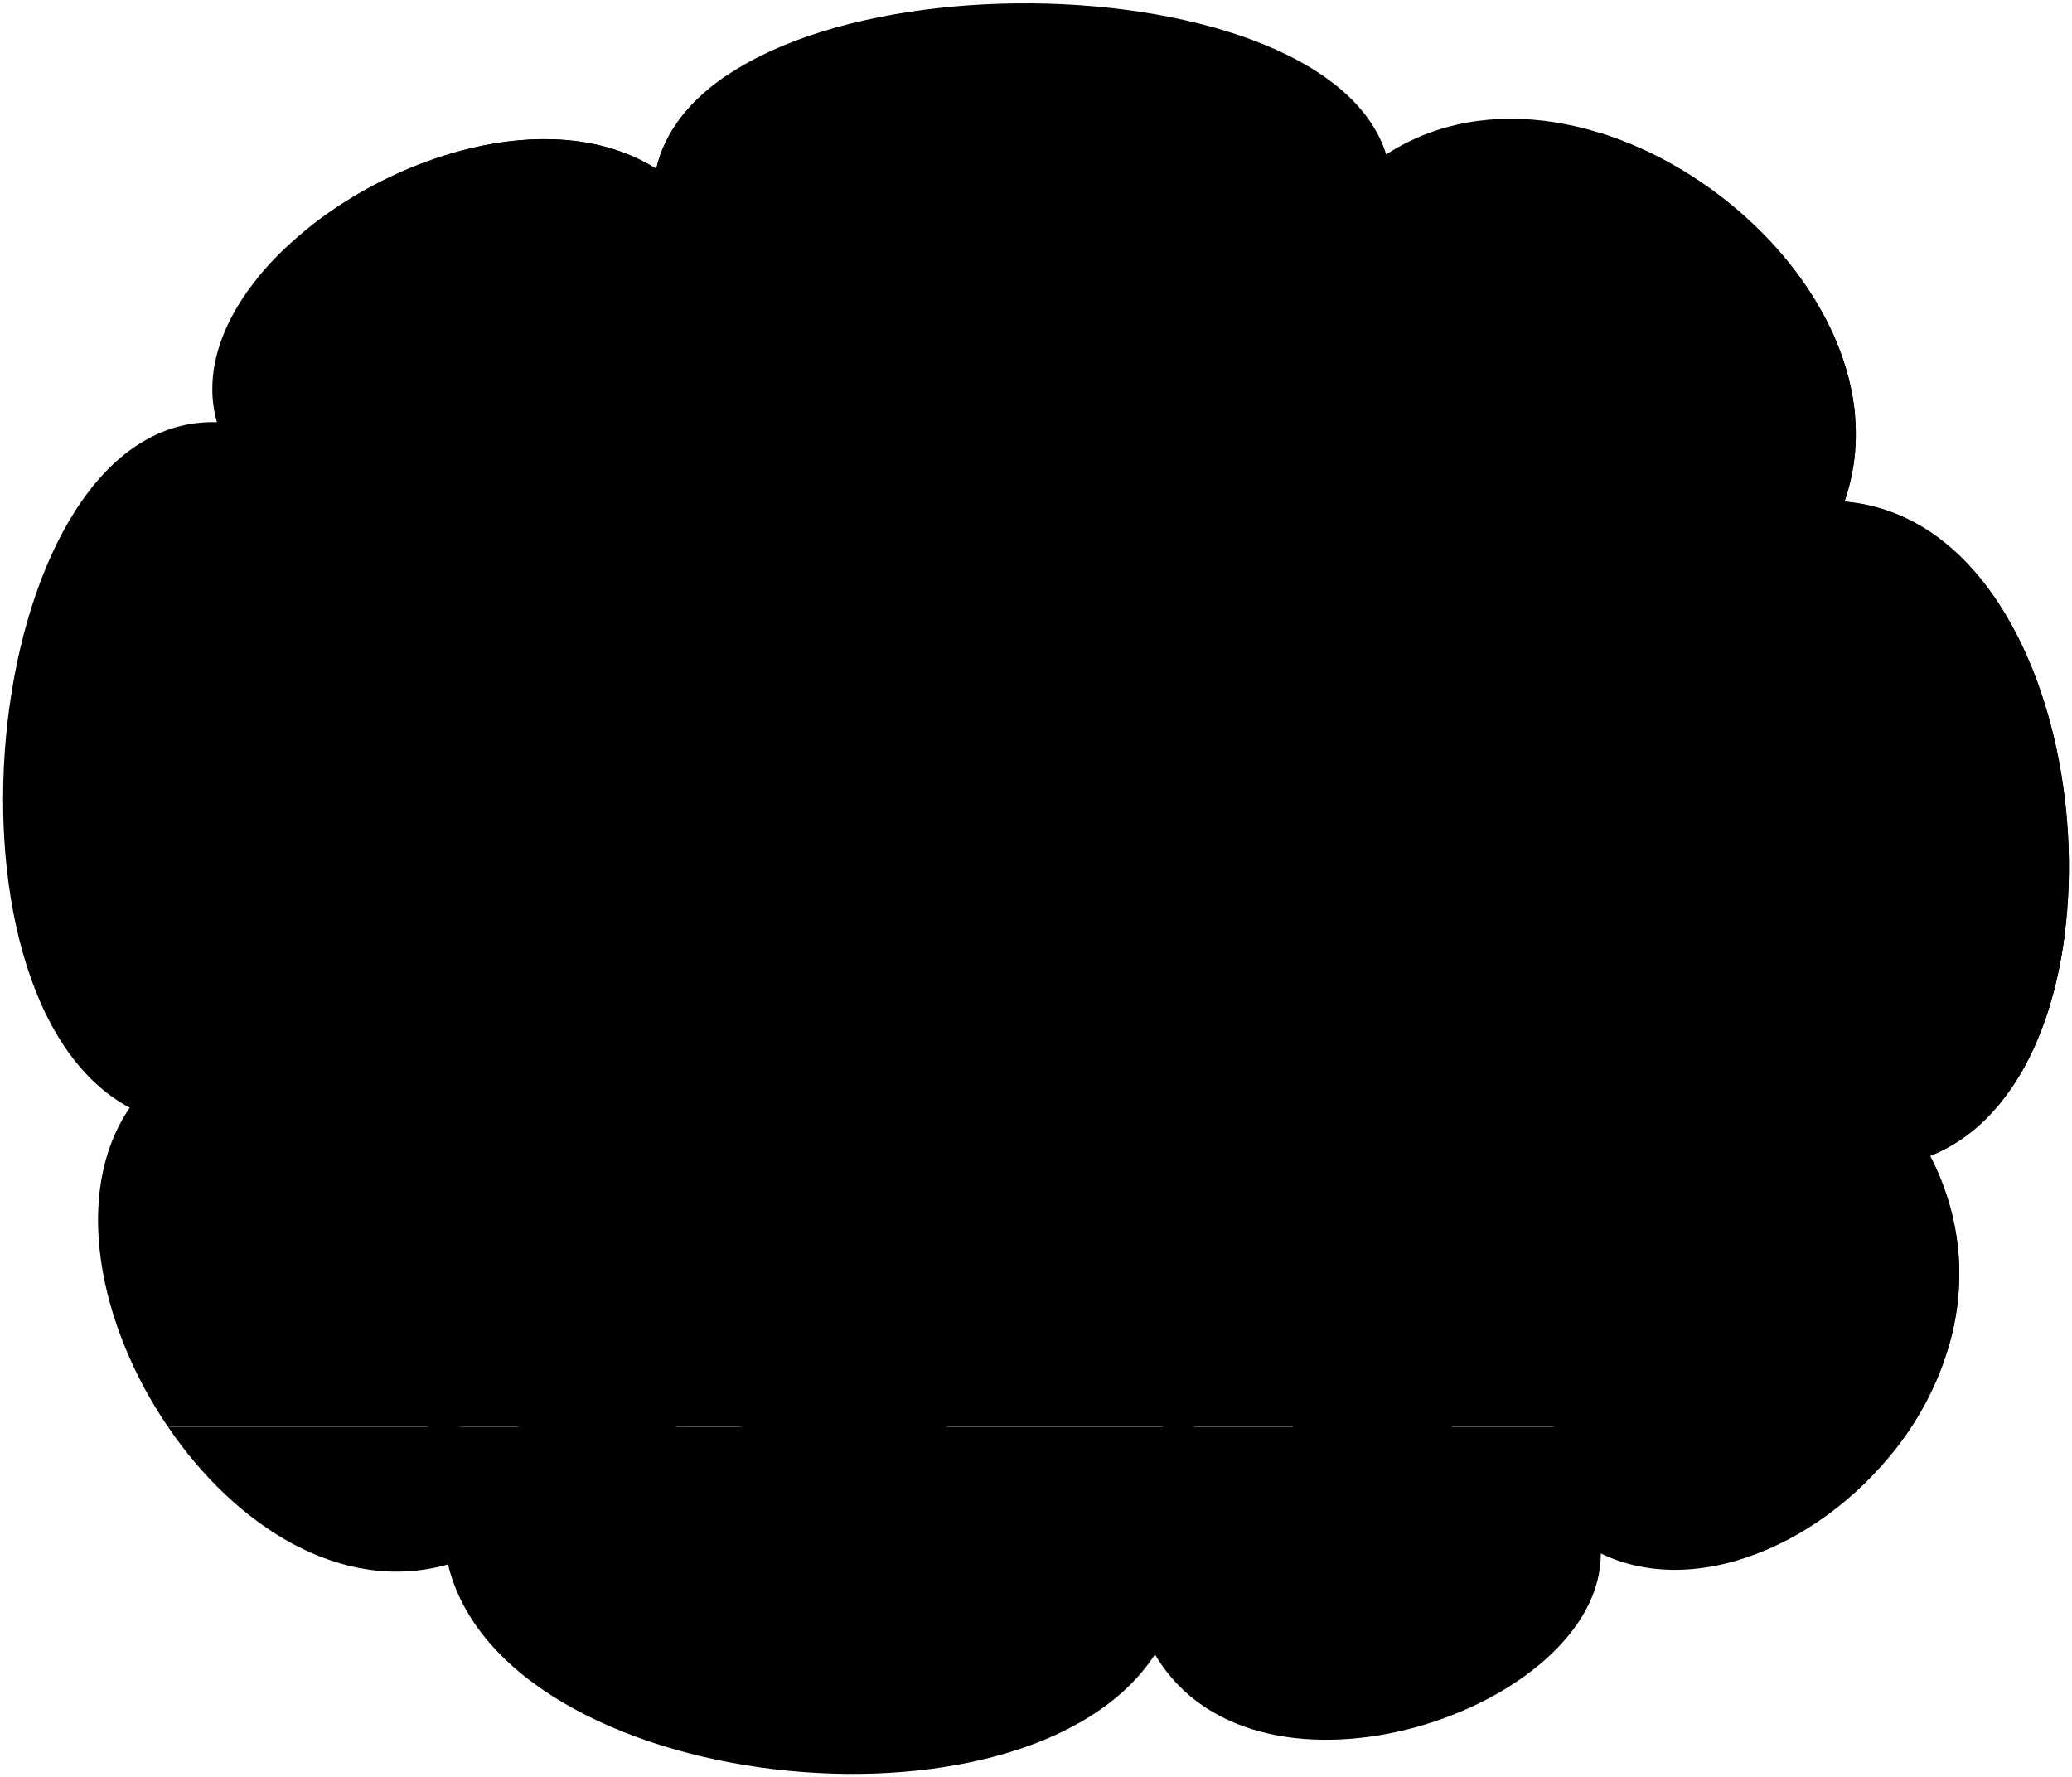
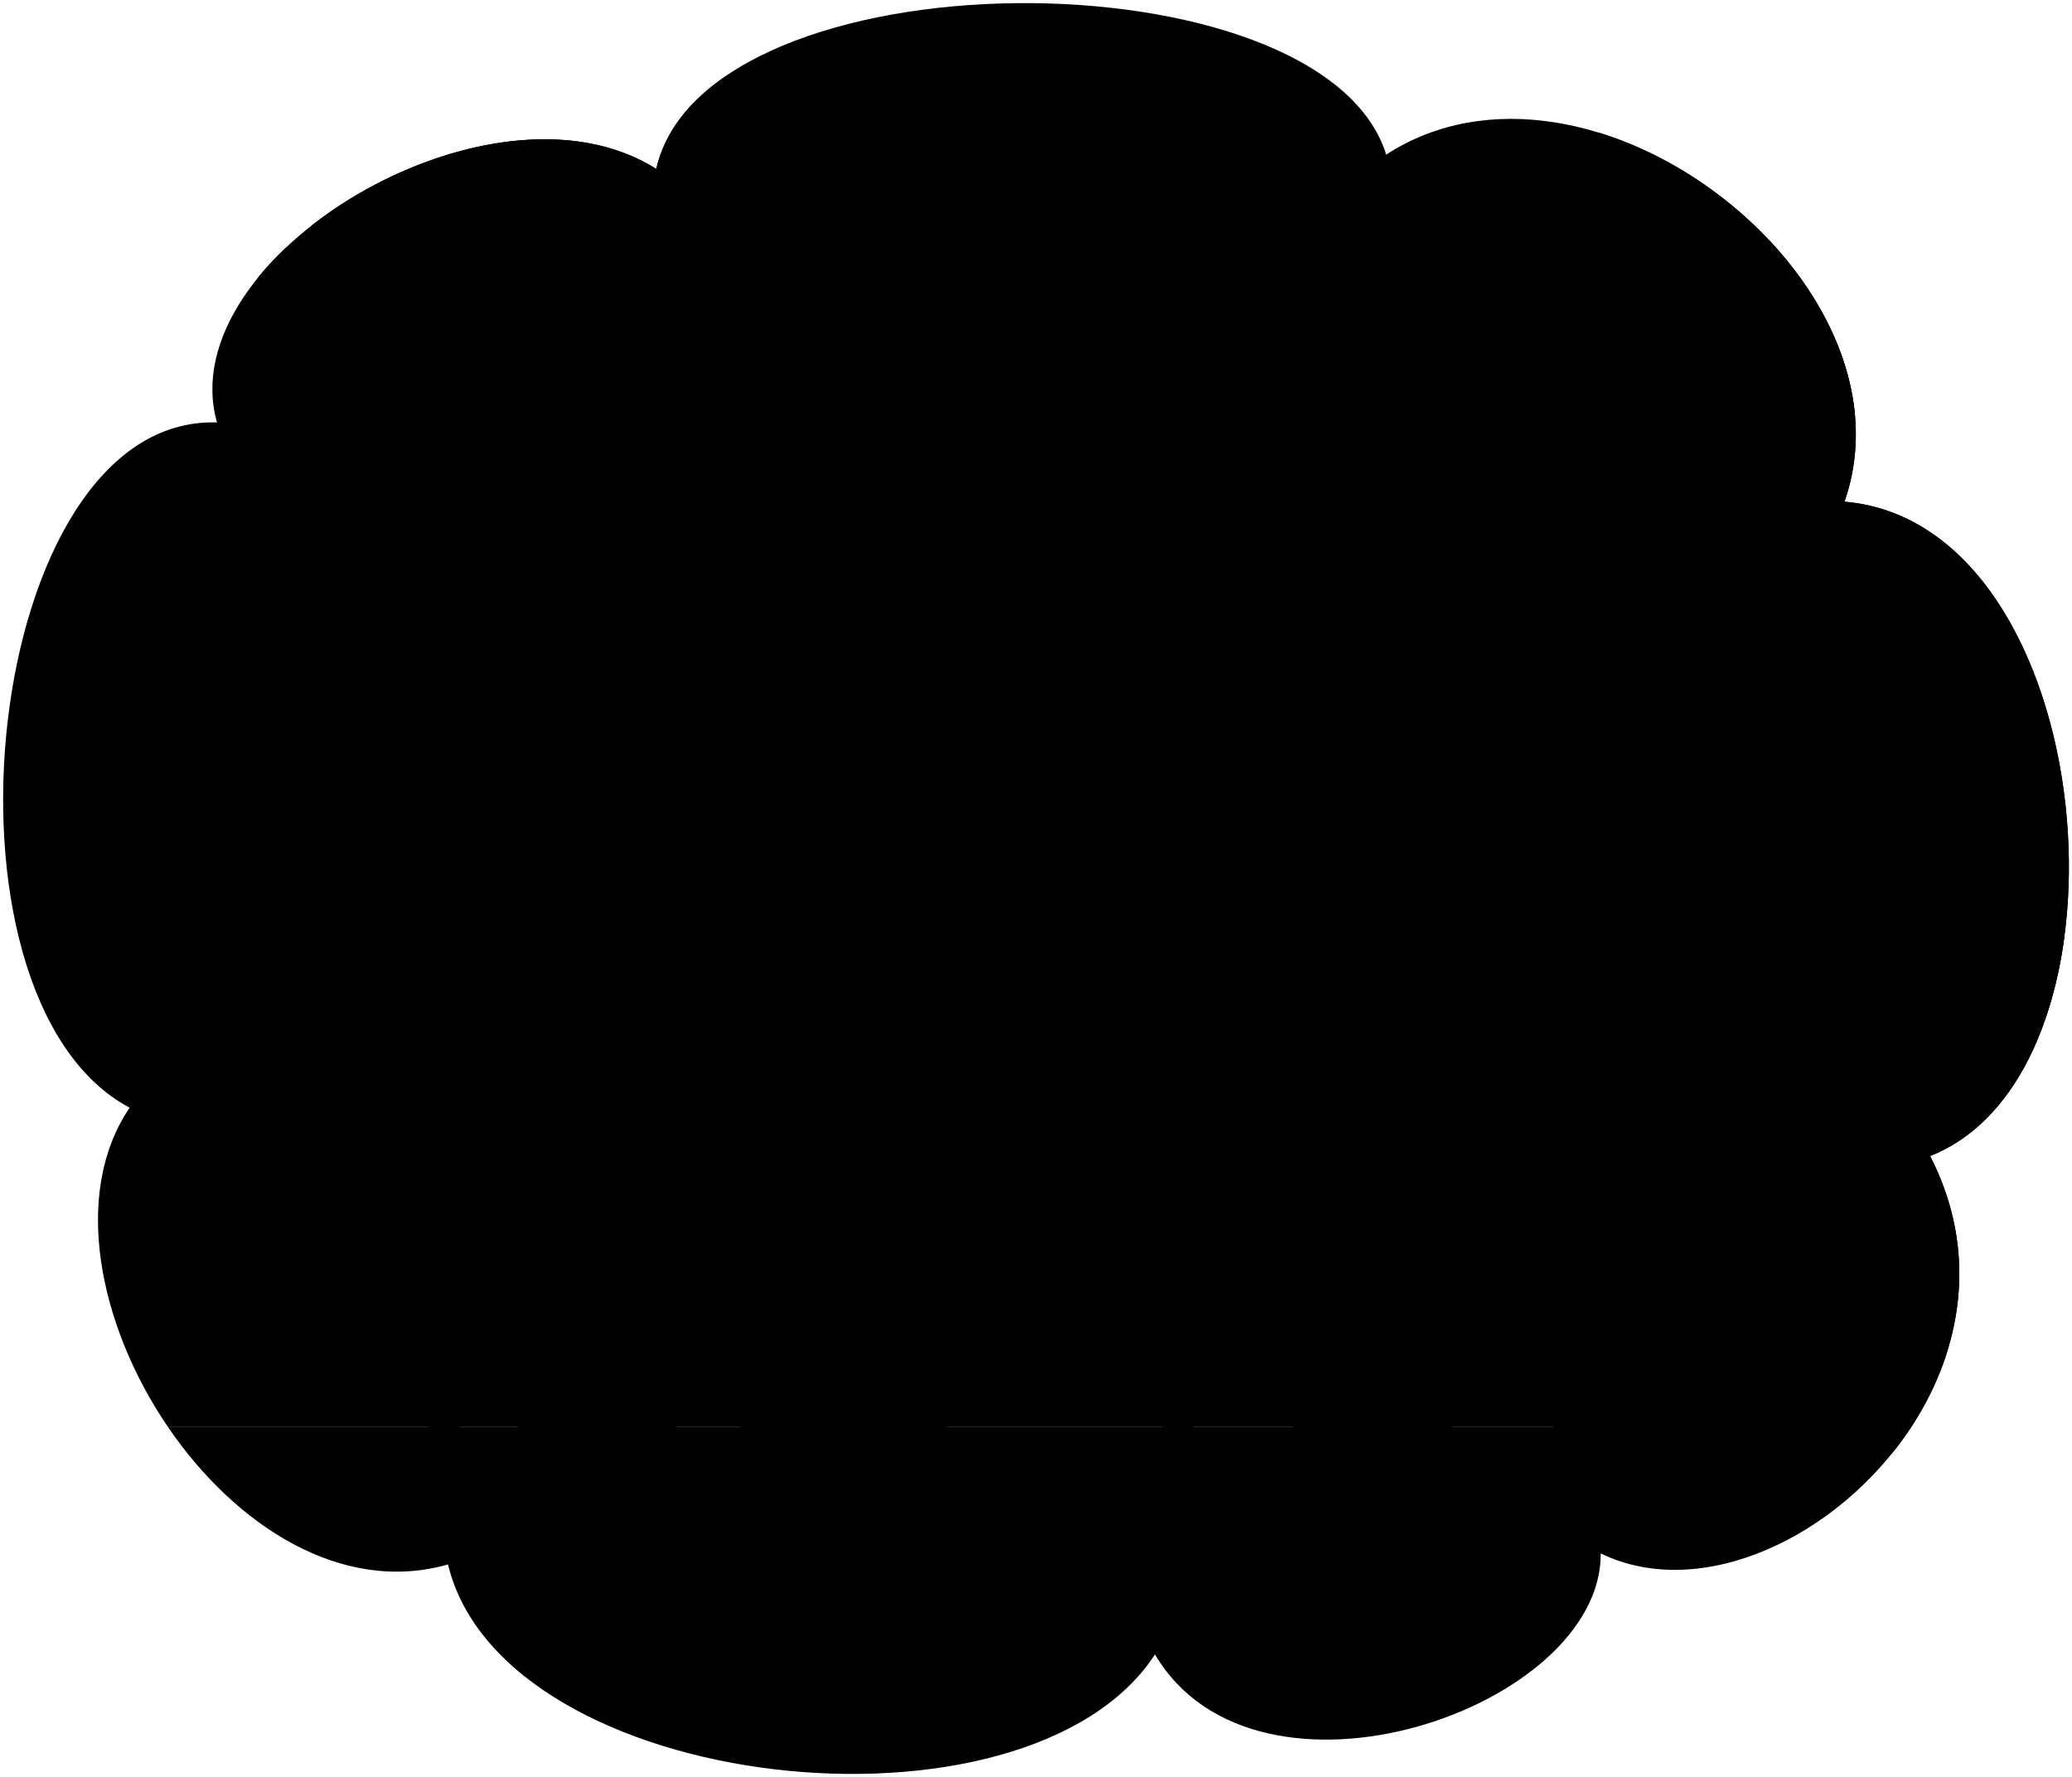
<svg viewBox="0 0 335.45 287.68">
-   <path class="dishroomFloor" d="M27.2,231C38.06,247,55.29,258.18,72.53,253.27c9,37.24,93.76,46.33,114.46,14.57,16.48,28,72.37,8.77,72.17-16.35,16.31,7.91,38.62-2.7,50.26-20.46Z" />
-   <path class="dishroomWall" d="M27.2,231H309.42c8.14-12.42,11.06-28.35,3.06-43.88,35.29-14,27.78-102.38-13.87-105.93C311.07,45.57,257.32,3.71,224.42,25,214.15-8,114.34-8,106.24,27.35c-26.79-17-78.7,14.38-71.12,41C-2.82,67.19-12.58,161.46,21,179.33,11.58,193.15,16,214.59,27.2,231Z" />
+   <path class="dishroomFloor" d="M27.2,231.03c10.86,15.92,28.09,27.16,45.33,22.24,8.97,37.25,93.76,46.33,114.46,14.57,16.48,27.95,72.36,8.76,72.16-16.35,16.31,7.91,38.62-2.7,50.26-20.46H27.2Z" />
+   <path class="dishroomWall" d="M27.2,231.03H309.42c8.14-12.42,11.06-28.34,3.06-43.88,35.29-13.97,27.78-102.38-13.86-105.93,12.45-35.64-41.29-77.51-74.2-56.19-10.26-33.08-110.08-33.08-118.18,2.32-26.79-16.96-78.69,14.38-71.11,41.04-37.94-1.2-47.7,93.07-14.14,110.94-9.41,13.83-5,35.26,6.21,51.7Z" />
  <g class="stepFront">
-     <path d="M312.48,187.15a26.62,26.62,0,0,0,7.69-4.74h-61.3v17.65h57.86A42.25,42.25,0,0,0,312.48,187.15Z" />
-     <path d="M255.17,217.71h60.4a41.15,41.15,0,0,0,1.16-17.65H255.17Z" />
-     <path d="M251.47,235.36h54.78a49.23,49.23,0,0,0,9.32-17.65h-64.1Z" />
+     <path d="M312.48,187.15c2.84-1.12,5.4-2.73,7.7-4.74h-61.31v17.65h57.86c-.66-4.28-2.04-8.61-4.25-12.91Z" />
+     <path d="M255.17,217.71h60.4c1.6-5.62,2.1-11.58,1.16-17.65h-61.56v17.65Z" />
+     <path d="M251.47,235.36h54.78c4.41-5.36,7.72-11.79,9.32-17.65h-64.1v17.65Z" />
  </g>
  <g class="door">
-     <path class="doorLightFront" d="M298.61,81.22c8.55-24.46-14.07-51.85-39.74-59.74V182.41h61.3C346.33,159.49,336.91,84.49,298.61,81.22Z" />
+     <path class="doorLightFront" d="M298.61,81.22c8.55-24.46-14.08-51.84-39.75-59.74V182.41h61.31c26.16-22.92,16.73-97.92-21.56-101.19Z" />
    <g class="steelLight">
-       <path d="M334.24,151.47H264v25.42h61.11C330,170.18,333,161.22,334.24,151.47Z" />
+       <path d="M334.24,151.47h-70.22v25.42h61.11c4.82-6.72,7.83-15.67,9.11-25.42Z" />
      <rect x="264.02" y="84.57" width="18.38" height="44.02" />
    </g>
-     <path class="glassLight" d="M286.33,38.79a19.18,19.18,0,0,0,14,28.46C299.41,57,294.09,47,286.33,38.79Z" />
+     <path class="glassLight" d="M286.33,38.79c-1.59,2.79-2.5,6.02-2.5,9.47,0,9.68,7.17,17.68,16.48,18.99-.9-10.23-6.22-20.25-13.98-28.46Z" />
  </g>
-   <path class="busingWall" d="M210.12,12.31H117.5c-5.83,4-9.88,9-11.26,15C90.59,17.44,66.37,24,50.45,36.51V111.4H210.12Z" />
+   <path class="busingWall" d="M210.12,12.31H117.5c-5.82,3.99-9.88,9-11.26,15.04-15.65-9.9-39.86-3.33-55.79,9.16V111.4H210.12V12.31Z" />
  <g class="dishroomSink">
    <g class="steelDark">
      <polygon points="77.62 234.99 66.11 234.99 69.32 231.03 69.32 200.03 74.42 200.03 74.42 231.03 77.62 234.99" />
-       <polygon points="196.55 234.99 185.04 234.99 188.25 231.03 188.25 200.03 193.34 200.03 193.34 231.03 196.55 234.99" />
+       <polygon points="196.55 234.99 185.04 234.99 188.25 231.03 188.25 200.03 193.35 200.03 193.35 231.03 196.55 234.99" />
    </g>
-     <path class="porcelainDark" d="M60.38,172.83H202.57a0,0,0,0,1,0,0v17.32a9.91,9.91,0,0,1-9.91,9.91H70.29a9.91,9.91,0,0,1-9.91-9.91V172.83a0,0,0,0,1,0,0Z" />
-     <path class="porcelainMedium" d="M60.18,172.83h142.1a3.83,3.83,0,1,0,0-7.65H60.18A3.83,3.83,0,1,0,60.18,172.83Z" />
+     <path class="porcelainDark" d="M60.38,172.83H202.57v17.32c0,5.47-4.44,9.91-9.91,9.91H70.29c-5.47,0-9.91-4.44-9.91-9.91v-17.32h0Z" />
+     <path class="porcelainMedium" d="M60.18,172.83H202.28c5.4,0,5.4-7.65,0-7.65H60.18c-5.43,0-5.43,7.65,0,7.65Z" />
  </g>
  <g class="conveyorBelt">
-     <path class="ironMedium" d="M41.83,96.87a17,17,0,0,0,17,17H202.92a17,17,0,0,0,17-17V34.09a17,17,0,0,0-17-17h-91a24.6,24.6,0,0,0-3.23,4.29h93.18A13.65,13.65,0,0,1,215.48,35V95.92a13.66,13.66,0,0,1-13.66,13.66H59.93A13.67,13.67,0,0,1,46.27,95.92V40.1a51.88,51.88,0,0,0-4.44,4.76Z" />
+     <path class="ironMedium" d="M41.83,96.87c0,9.39,7.61,17,17,17H202.92c9.39,0,17-7.61,17-17V34.09c0-9.39-7.61-17-17-17H111.87c-1.25,1.35-2.33,2.77-3.23,4.29h93.18c7.55,0,13.66,6.12,13.66,13.66v60.88c0,7.55-6.12,13.66-13.66,13.66H59.93c-7.55,0-13.66-6.12-13.66-13.66V40.1c-1.61,1.53-3.1,3.12-4.44,4.75v52.01Z" />
    <polygon class="patinaMediumDark" points="16.23 158.98 33.56 164.65 33.56 85.22 16.23 90.89 16.23 158.98" />
    <g class="patinaDarker">
      <polygon points="16.23 158.98 33.56 164.65 69.36 161.69 52.41 157.23 16.23 158.98" />
      <polygon points="69.36 88.18 51.46 92.66 16.23 90.89 33.56 85.22 69.36 88.18" />
    </g>
    <g class="patinaMedium">
      <rect x="151.56" y="21.38" width="46.89" height="79.42" />
      <polygon points="69.36 161.69 33.56 164.65 33.56 85.22 69.36 88.18 69.36 161.69" />
    </g>
    <line class="carDisplayLine" x1="33.56" y1="124.94" x2="16.23" y2="124.94" />
  </g>
  <g class="liz">
-     <path class="lizShoe" d="M232.42,228.07c3.64,2.28,4.2,7.15,4,13.52-.1,2.7-33.07,3.1-33.26.41-.58-8,5.69-12,13.82-13.75Z" />
-     <path class="lizJeans" d="M212.4,171.38c-.41,18.15,1.89,38,4.29,56.87.27,2.07,15.93,1.9,16-.18.26-12.42,1.82-22.61,4.72-31.57,1.88-7.4,7.4-10.92,5-25.59Z" />
-     <path class="lizShirt" d="M240.12,122.93c9.76,14.29,1.63,26.06,3.09,31.52,2.66,10,2.91,14.75.3,17.35-4.84,4.83-32.1,4.68-32.91.17-.64-3,3.84-9-.79-22.85-3.82-11.44,10.92-21.66,13-26.65Z" />
+     <path class="lizShoe" d="M232.42,228.07c3.64,2.28,4.2,7.15,3.97,13.52-.1,2.7-33.08,3.1-33.27,.41-.57-8.01,5.7-11.96,13.82-13.76l15.48-.18Z" />
+     <path class="lizJeans" d="M212.4,171.38c-.4,18.15,1.89,38.01,4.3,56.87,.26,2.07,15.93,1.91,15.97-.18,.25-12.42,1.82-22.6,4.71-31.57,1.88-7.4,7.41-10.92,4.96-25.59l-29.94,.47Z" />
+     <path class="lizShirt" d="M240.12,122.93c9.77,14.29,1.64,26.06,3.1,31.52,2.66,9.96,2.91,14.75,.3,17.35-4.84,4.83-32.1,4.68-32.91,.17-.64-2.99,3.84-9.02-.78-22.85-3.83-11.44,10.92-21.67,12.97-26.65l17.33,.46Z" />
    <g class="skinIndian">
-       <path d="M211.92,83.9c-1.38,2.9-3.25,8.42-2.57,11.92.82,4.22-5.09,4.48-4.69,8.61-.11,2.71,3.78,2.39,3.91,4.31,0,4.64,1.1,8.75,3.72,11,2.12,1.77,9.57,2.3,11.17.25C236.93,100.55,239.18,85.6,211.92,83.9Z" />
-       <path d="M205.05,149.51c-8.86,1.91-11.14-8.25-25-6.27-2.69.39-4.63,4.57,4.1,5.29,4.95.41,8.07,4.34,5.92,6.08-3.41,2.75-2.77,7.09,1.78,5.32,3.11-1.2,3.14-5.2,12.36-1.92Z" />
-       <path d="M205,160c2.55,1.92,3.53,6.62,5.56,6.92,6.57.15,13-9,18.49-17.79a34.25,34.25,0,0,1-10.52-5.94c-3.08,4.52-5.07,6.66-6.77,10.3-1.15-.38-.42-7.53-6.23-5.16C202,149.74,197.66,156.13,205,160Z" />
+       <path d="M211.92,83.9c-1.38,2.9-3.25,8.42-2.57,11.92,.82,4.21-5.1,4.48-4.69,8.61-.11,2.71,3.78,2.39,3.91,4.31,.02,4.64,1.1,8.76,3.72,10.95,2.12,1.78,9.57,2.31,11.17,.26,13.47-19.4,15.72-34.34-11.54-36.04Z" />
+       <path d="M205.05,149.51c-8.86,1.92-11.13-8.25-25-6.26-2.69,.39-4.63,4.57,4.1,5.29,4.96,.41,8.07,4.34,5.92,6.07-3.41,2.75-2.76,7.09,1.78,5.33,3.11-1.21,3.14-5.2,12.36-1.92l.84-8.51Z" />
+       <path d="M204.97,159.96c2.55,1.92,3.53,6.62,5.56,6.92,6.58,.15,12.97-9.03,18.49-17.79-3.95-1.42-7.47-3.38-10.52-5.94-3.08,4.52-5.07,6.66-6.77,10.3-1.15-.38-.41-7.53-6.22-5.16-3.56,1.45-7.84,7.84-.53,11.67Z" />
    </g>
  </g>
  <g class="bennett">
    <g class="bennettShoe">
-       <path d="M134.23,223.31c13.27-.09,20.73,1.44,18.82,11.21-.49,2.55-29.35,7.9-30.86,5.71-2.64-3.84-2.54-8-1.93-13Z" />
-       <path d="M100.38,228.78c10.11,1.12,16.4,4.65,14.2,13.92-.51,2.15-31.11,1.89-31.84-.72-1-3.64,0-9.92,2.33-13Z" />
+       <path d="M134.23,223.31c13.27-.08,20.73,1.44,18.83,11.22-.5,2.54-29.35,7.89-30.86,5.71-2.65-3.84-2.54-8.03-1.94-12.96l13.97-3.96Z" />
+       <path d="M100.38,228.78c10.11,1.12,16.39,4.65,14.2,13.93-.51,2.14-31.11,1.89-31.84-.73-1.02-3.64-.06-9.92,2.33-13.05l15.31-.15Z" />
    </g>
-     <path class="bennettJeans" d="M84.71,172.7c-2.6,10.19,1.23,20.42.69,30.2-.62,11-1.65,20.86-.7,25.47.37,1.89,16.36,2.43,16.42.44,1.74-6.16,2.64-18.22,4-29.9,5.48,7.07,10.33,16.76,14,27.65.58,2.5,16.59-1.39,16-3.89-2.64-14.3-8.53-30.81-13.83-48.14Z" />
-     <path class="dishroomShirt" d="M113.58,115.3c9.39,1.06,9.39,13.5,19.18,21.18-3.59,1.63-7.5,7-8.09,12.29a7.43,7.43,0,0,1-3.33-1.76l-2,28.69s-37.16.7-36.37-4.81c.61-6.14,2.11-13.18,2.22-22-1.45-.28-3.91-.83-4.06-2.39-.85-8.41.28-14,2.15-22.2,2.56-8.1,9.14-8.74,16-10.79Z" />
-     <path class="dishroomApron" d="M99.27,113.55c3.43,6,2.86,12.13,5,13.32,2.44,2,11.71,2.73,11.59-1.52a23.36,23.36,0,0,0-2.26-10c2.9.36,4.78,1.78,6.81,4.71,3,10.44,1.68,17.36,1,27-5.31,12.45,1.52,15.55,3.82,34.55.57,6-39.21,6.52-38.93.4a320.81,320.81,0,0,1,3.16-32.51c11.37,4.91,18.75-12.18,7.38-17.09,1.63-9.41-.1-12.77-2.7-17.05C95.92,114.6,97.63,114,99.27,113.55Z" />
+     <path class="bennettJeans" d="M84.71,172.7c-2.6,10.19,1.23,20.42,.69,30.2-.61,10.98-1.65,20.86-.7,25.48,.38,1.89,16.37,2.43,16.42,.44,1.73-6.17,2.64-18.23,4.05-29.9,5.48,7.06,10.33,16.76,13.97,27.65,.58,2.5,16.59-1.39,16.01-3.89-2.64-14.3-8.53-30.81-13.84-48.14l-36.61-1.83Z" />
+     <path class="dishroomShirt" d="M113.58,115.3c9.39,1.06,9.39,13.5,19.17,21.18-3.59,1.63-7.49,6.98-8.08,12.28-1.34-.21-2.25-.95-3.33-1.76l-1.96,28.69s-37.16,.69-36.37-4.81c.61-6.14,2.11-13.18,2.22-21.96-1.45-.28-3.91-.83-4.07-2.4-.84-8.41,.29-13.97,2.16-22.2,2.56-8.09,9.14-8.74,15.95-10.78l14.31,1.75Z" />
+     <path class="dishroomApron" d="M99.27,113.55c3.43,5.99,2.86,12.12,4.98,13.32,2.45,2.01,11.71,2.74,11.59-1.52-.16-5.45-1.23-7.47-2.25-10.05,2.9,.36,4.78,1.79,6.81,4.72,3.03,10.44,1.68,17.35,.95,27-5.31,12.44,1.52,15.55,3.82,34.55,.57,6.04-39.21,6.52-38.93,.4,.6-11.87,1.65-22.71,3.16-32.51,11.36,4.91,18.75-12.18,7.38-17.08,1.63-9.42-.11-12.77-2.71-17.05,1.85-.71,3.56-1.3,5.2-1.76Z" />
    <g class="book">
      <polygon class="paperDark" points="102.85 130.82 107.12 131.87 106.43 154.54 102.41 154.07 102.85 130.82" />
      <g class="bookCover">
-         <path d="M102.41,154.07l.44-23.25-6.08.31c-.19,8.55,1.41,15.22-1.73,15.86C93.1,154.6,96.63,155.68,102.41,154.07Z" />
-         <path d="M82.72,147c-.82-.37-1.47-.89-1.55-1.68a54.45,54.45,0,0,1,.28-13.39l-5.13.26,0,22.16,6.84-.07A44.83,44.83,0,0,1,82.72,147Z" />
+         <path d="M102.41,154.07l.44-23.25-6.08,.31c-.19,8.55,1.4,15.22-1.73,15.85-1.95,7.62,1.59,8.69,7.37,7.08Z" />
+         <path d="M82.72,146.98c-.82-.37-1.47-.9-1.55-1.68-.49-4.86-.31-9.09,.28-13.39l-5.13,.26,.03,22.15,6.84-.07c-.39-1.75-.52-6.4-.47-7.28Z" />
      </g>
    </g>
    <g class="bennettSleeves">
-       <path d="M82.72,147c3.77,1.32,10.1,1,12.32,0,.71,1.88,2.23,4.39,1.82,5.09-.64,1.71-11.38,6.68-12.49,5.24C83.25,156.43,82.71,152.38,82.72,147Z" />
-       <path d="M132,136.89c-3.36,2-6.76,7-7.31,11.88.44.84,5.66,2.77,9.14,2.94.33-3.63,2.72-9,4.77-10.7A26.76,26.76,0,0,1,132,136.89Z" />
+       <path d="M82.72,146.98c3.77,1.32,10.1,.98,12.33,0,.71,1.89,2.23,4.39,1.82,5.09-.65,1.71-11.38,6.68-12.5,5.24-1.12-.89-1.66-4.94-1.65-10.33Z" />
+       <path d="M131.98,136.89c-3.35,1.99-6.76,6.95-7.31,11.88,.44,.84,5.65,2.77,9.14,2.94,.33-3.63,2.72-8.98,4.77-10.7-2.72-1.31-5.06-2.66-6.6-4.12Z" />
    </g>
-     <path class="cafeteriaHatDark" d="M134.59,70.4c-30.74,4.69-24.31,7.21,2.94,8.39C154.31,71.67,148.9,67.89,134.59,70.4Z" />
+     <path class="cafeteriaHatDark" d="M134.59,70.4c-30.74,4.69-24.31,7.21,2.94,8.39,16.77-7.12,11.37-10.91-2.94-8.39Z" />
  </g>
  <g class="hairBlack">
-     <path d="M221.56,92.44c-10.9-.88-21.14-15.94-11.31-16.59,4.23-.28,12.8-9,28.06-3.42,20.28,7.45,15,20.26,17.74,27.86,3.52,9.86-1.9,22.32-18.41,24.85-10.26,1.56-23.84.64-20.25-5.35S224.49,107.36,221.56,92.44Z" />
-     <path d="M93,97.8a10.91,10.91,0,0,1-3.12-5.55c12.79-15.2,32.95-20.08,47.7-15.78.06,3.59-.23,7.77-4.52,6.86Z" />
+     <path d="M221.56,92.44c-10.9-.89-21.14-15.94-11.3-16.6,4.22-.28,12.8-9.02,28.06-3.42,20.28,7.45,15.02,20.26,17.74,27.86,3.52,9.86-1.9,22.32-18.41,24.84-10.25,1.57-23.84,.65-20.25-5.35s7.11-12.42,4.17-27.34Z" />
+     <path d="M92.99,97.8c-1.49-1.42-2.62-3.31-3.12-5.55,12.79-15.2,32.95-20.08,47.7-15.78,.06,3.59-.23,7.78-4.51,6.87l-40.07,14.46Z" />
  </g>
-   <path class="hairOverlapLine" d="M221.56,92.44c8.46.77,9.49-4,1-6.65" />
-   <path class="cafeteriaHat" d="M89.87,92.25c-1.34.55-8-15.33-7.09-16.49C91.46,64.35,119,54.31,125.06,54c2.12-.1,11.38,15.34,9.53,16.37C124.39,72.46,100.8,82.45,89.87,92.25Z" />
-   <path class="cafeteriaHatMesh" d="M121.65,54.63c-5-2.29-13.24-3.14-23.06,2C90,61.08,85.62,67.08,85,73.28,93.92,64.39,112.9,56.78,121.65,54.63Z" />
+   <path class="hairOverlapLine" d="M221.56,92.44c8.47,.77,9.49-3.98,1.04-6.66" />
+   <path class="cafeteriaHat" d="M89.87,92.25c-1.34,.56-7.97-15.33-7.09-16.48,8.69-11.42,36.23-21.45,42.28-21.73,2.12-.1,11.38,15.34,9.53,16.37-10.2,2.06-33.79,12.05-44.72,21.85Z" />
+   <path class="cafeteriaHatMesh" d="M121.65,54.63c-4.95-2.29-13.23-3.14-23.06,1.97-8.62,4.48-12.97,10.48-13.61,16.68,8.93-8.88,27.92-16.5,36.67-18.65Z" />
  <g class="skinEastAsian">
-     <path d="M99.27,113.55c.56-7.84-.88-11.22-5.79-15.75a9.7,9.7,0,0,0,3.33-3.25c-5-8.86,2.38-13.69,4.28-6.6l2.49.7c0-1.67,1.38-2.85,2-4.48,6.72.88,11.54-2.3,15.81-8.21,1.41,4,6.56,6.21,12.12,7.37-2.12,6.45.65,10.63-2.36,17.73-3.14,7.43-9.55,12.6-17.53,11.92a5.38,5.38,0,0,0-.08,2.32C110.13,117.71,101.48,116.63,99.27,113.55Z" />
-     <path d="M129.38,142.44c-3.11-2.91-6.69-.6-5.44,4.05-7.08-1.05-8.67,5.08-11.34,6.54-2.23,1.22-10.23,0-16.41-.18a30.77,30.77,0,0,1-9.85,4.58c1.84,3.71,3.78,6.38,5.81,6.85,3.92.92,18.35-3.92,26.22-2.1,10.42,2.41,14.29-4,12.17-11.48A6.78,6.78,0,0,0,129.38,142.44Z" />
-     <path d="M163.56,146c2.73-2.18,2.8-5.71-1.11-5.84-4.54-.14-7.32,4.5-11,5.07-1.37.21-9-2.71-13.54-3.61a21.34,21.34,0,0,0-4,9c2,1.07,13.57.11,14.93.92,5.49,3.29,8.9,7,14.91,8.06,5.24,1,10.77-4.79,11-7.94C175.18,147.55,167.56,149.77,163.56,146Z" />
+     <path d="M99.27,113.55c.56-7.85-.89-11.22-5.79-15.75,1.51-.7,2.58-2.24,3.33-3.24-4.98-8.86,2.38-13.69,4.28-6.61l2.48,.7c.03-1.67,1.39-2.85,2.04-4.48,6.72,.87,11.54-2.3,15.81-8.22,1.41,3.95,6.56,6.21,12.12,7.38-2.11,6.45,.65,10.63-2.36,17.73-3.14,7.43-9.55,12.6-17.53,11.92-.18,.8-.22,1.58-.07,2.32-3.46,2.41-12.1,1.33-14.31-1.75Z" />
+     <path d="M129.38,142.44c-3.11-2.91-6.69-.6-5.43,4.05-7.08-1.05-8.67,5.08-11.34,6.54-2.23,1.22-10.23-.04-16.41-.18-1.86,1.55-6.96,3.97-9.85,4.58,1.84,3.71,3.78,6.37,5.81,6.85,3.92,.92,18.36-3.93,26.23-2.11,10.42,2.41,14.29-4.02,12.17-11.48,1.88-3.58,.47-6.72-1.17-8.26Z" />
+     <path d="M163.56,146.04c2.73-2.18,2.8-5.72-1.1-5.84-4.54-.15-7.32,4.5-10.97,5.06-1.37,.21-9.04-2.71-13.54-3.61-1.69,1.95-3.44,5.89-3.99,9.03,2.03,1.07,13.57,.1,14.93,.92,5.48,3.29,8.9,6.96,14.91,8.06,5.23,.96,10.77-4.79,11.03-7.95,.35-4.17-7.27-1.95-11.27-5.67Z" />
  </g>
  <g class="lancetPen">
-     <path class="penCapLight" d="M154.76,153.39a51.2,51.2,0,0,0-4.79,4c-2.33,2.24,1.66,5.14,4.26,3.92s4.81-2.39,7-3.68C161.3,154.62,157.57,153.08,154.76,153.39Z" />
-     <path class="lancetPenLight" d="M169.23,145a84.16,84.16,0,0,0-14.47,8.38c2.81-.31,6.54,1.23,6.47,4.26a57.93,57.93,0,0,0,12-9.35C175.58,146,172.21,143.62,169.23,145Z" />
+     <path class="penCapLight" d="M154.76,153.39c-1.68,1.25-3.29,2.58-4.79,4.02-2.33,2.23,1.66,5.14,4.26,3.91,2.5-1.18,4.82-2.39,7-3.68,.07-3.03-3.66-4.57-6.46-4.26Z" />
+     <path class="lancetPenLight" d="M169.23,145.01c-4.89,2.28-9.93,5.01-14.46,8.38,2.8-.31,6.53,1.23,6.46,4.26,4.43-2.61,8.3-5.56,12.04-9.35,2.31-2.34-1.06-4.68-4.04-3.29Z" />
  </g>
  <g class="clothesOverlapLine">
-     <path d="M218.5,143.15c-1.75-1.38.68-5.8,1.92-7.88" />
-     <path d="M229,149.09c2.64,1.49,4.77-4.49,6.29-7.74" />
-     <path d="M105.17,198.91c.47-4,.82-8.2,1-12.6" />
+     <path d="M218.5,143.15c-1.75-1.38,.68-5.79,1.92-7.88" />
+     <path d="M229.02,149.09c2.64,1.49,4.78-4.49,6.29-7.74" />
+     <path d="M105.17,198.91c.47-4.01,.82-8.21,1.04-12.6" />
  </g>
-   <path class="mouthBlob" d="M124.21,103c-5.06.56-4.78,8.12-11-1.13C115.87,102.88,120,104.23,124.21,103Z" />
-   <g class="eyeBlob">
+   <g class="blackDark__noStroke">
+     <path d="M124.21,102.95c-5.06,.57-4.78,8.12-11.05-1.12,2.71,1.05,6.8,2.41,11.05,1.12Z" />
    <ellipse cx="214.55" cy="98.29" rx="1.59" ry="3.19" transform="translate(-2.3 5.18) rotate(-1.38)" />
    <ellipse cx="118" cy="88.12" rx="3.1" ry="1.55" transform="translate(17.57 195.83) rotate(-83.75)" />
    <ellipse cx="128.24" cy="88.81" rx="3.1" ry="1.55" transform="translate(26.01 206.62) rotate(-83.75)" />
  </g>
  <g class="skinDisplayLine">
-     <path d="M213,94.11a6,6,0,0,1,6.16,4.63" />
-     <path d="M124.27,92.73a3.22,3.22,0,1,1-1.64,6.21" />
-     <path d="M120.07,85c0-2.83-4.16-3-7,0" />
-     <path d="M130,86.21c.18-1.62-2-3.25-5.31-.65" />
+     <path d="M213.03,94.11c2.53-.37,5.76,1.92,6.17,4.63" />
+     <path d="M124.27,92.73c4.45,1.17,2.81,7.39-1.64,6.21" />
+     <path d="M120.07,85.01c0-2.84-4.15-2.97-6.97,.04" />
+     <path d="M130.02,86.21c.17-1.61-2.04-3.25-5.31-.64" />
  </g>
  <g class="skinOverlapLine">
    <line x1="211.73" y1="153.45" x2="209.61" y2="157.08" />
-     <path d="M96.81,94.55a8.65,8.65,0,0,0,3.31,2.3" />
-     <path d="M104.22,109.6a21.16,21.16,0,0,0,9.44,3.38" />
-     <path d="M130.54,150.7a6.27,6.27,0,0,1-2.3,2.5" />
-     <path d="M123.94,146.49c.23.88-.25,1.68-1.74,2.39" />
+     <path d="M96.81,94.55c1.01,1.07,2.11,1.85,3.31,2.29" />
+     <path d="M104.22,109.6c2.55,1.78,5.71,2.89,9.43,3.39" />
+     <path d="M130.54,150.7c-.68,1.18-1.45,2.04-2.3,2.5" />
+     <path d="M123.94,146.49c.23,.88-.25,1.68-1.74,2.39" />
  </g>
</svg>
